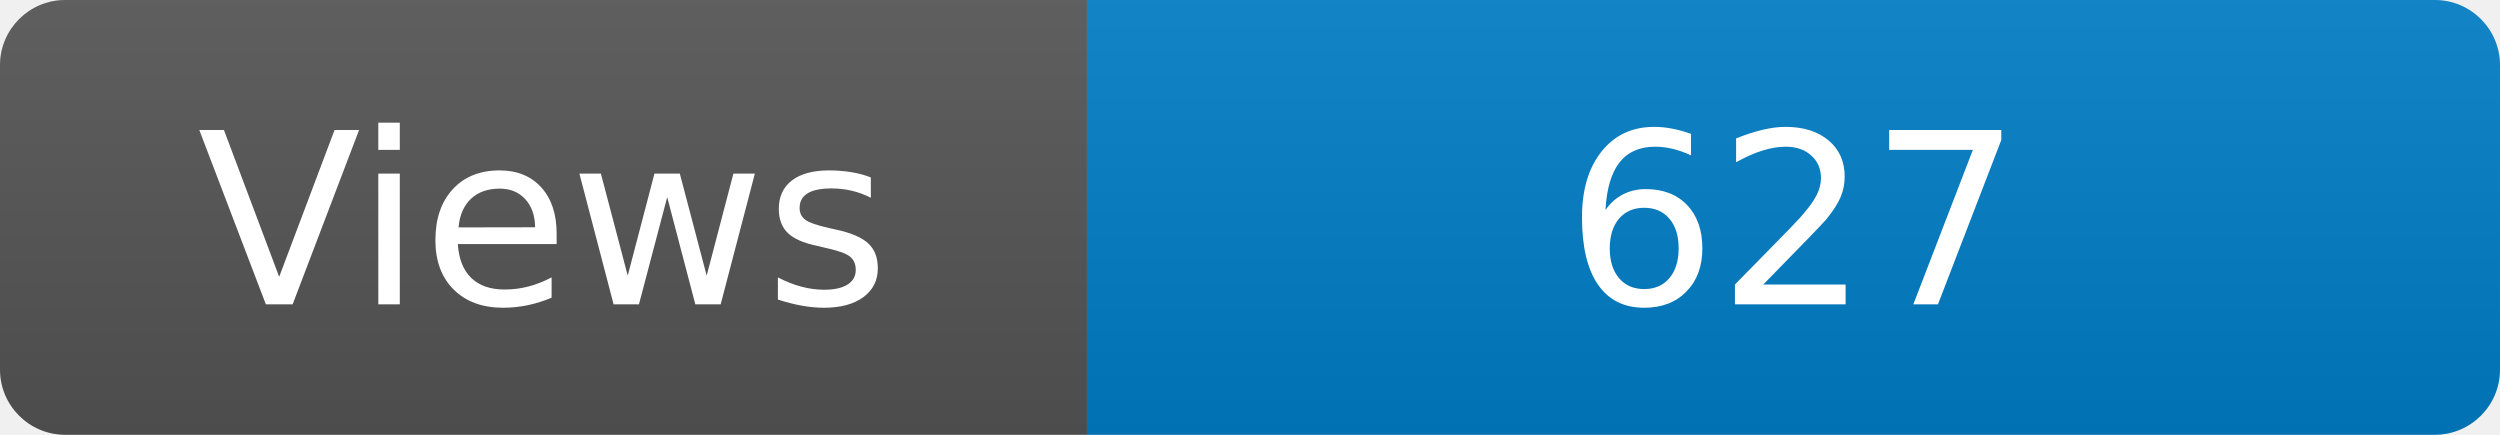
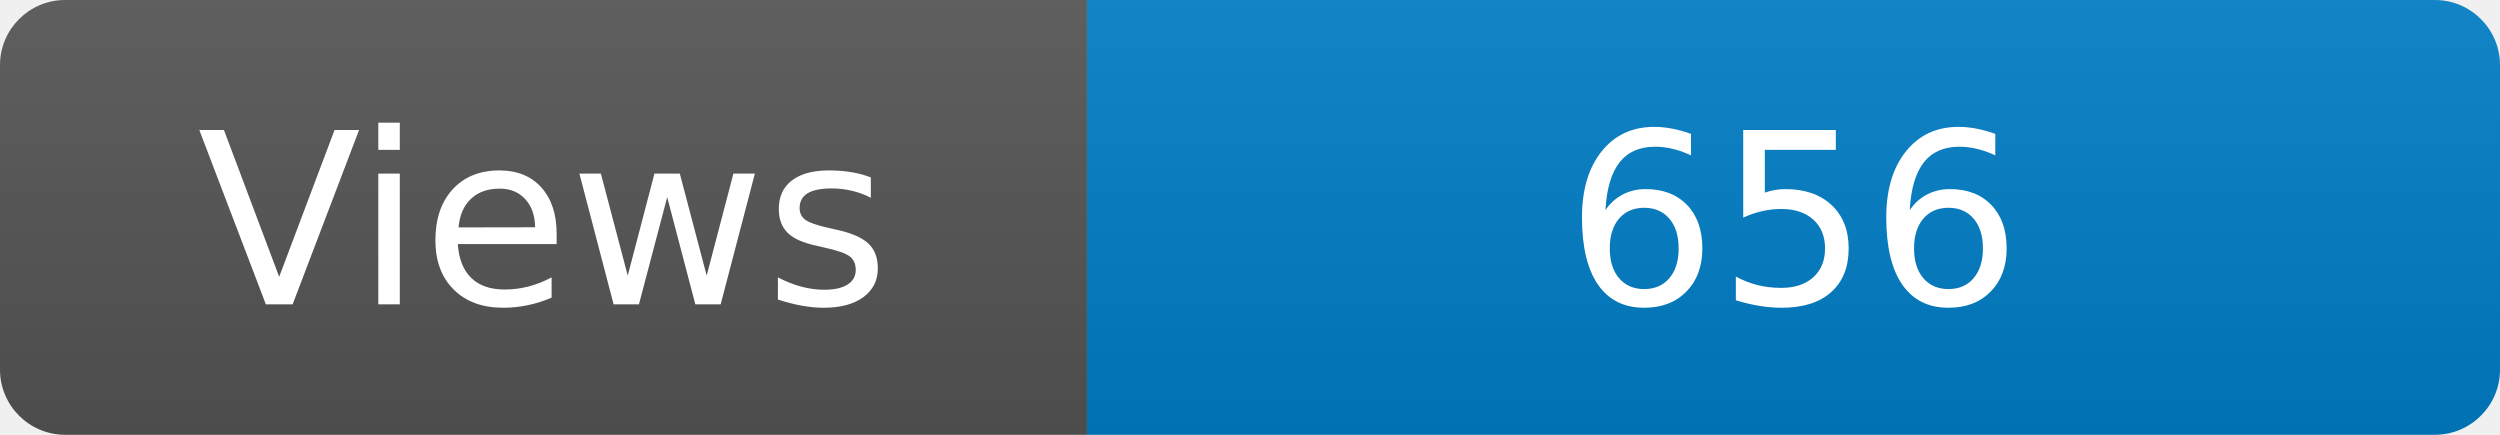
<svg xmlns="http://www.w3.org/2000/svg" width="115" height="20" role="img" aria-label="Maintained?: yes">
  <linearGradient id="s" x2="0" y2="100%">
    <stop offset="0" stop-color="#bbb" stop-opacity=".1" />
    <stop offset="1" stop-opacity=".1" />
  </linearGradient>
  <clipPath id="r">
    <rect width="115" height="20" rx="3" fill="#fff" />
  </clipPath>
  <g clip-path="url(#r)">
    <rect width="50" height="20" fill="#555" />
    <rect x="50" width="160" height="20" fill="#007ec6" />
    <rect width="115" height="20" fill="url(#s)" />
  </g>
  <g fill="#fff" text-anchor="middle" font-family="Verdana,Geneva,DejaVu Sans,sans-serif" font-size="110">
    <text x="250" y="140" transform="scale(.1)" fill="#fff">Views</text>
-     <text x="825" y="140" transform="scale(.1)" fill="#fff">627</text>
+     <text x="825" y="140" transform="scale(.1)" fill="#fff">656</text>
  </g>
</svg>
